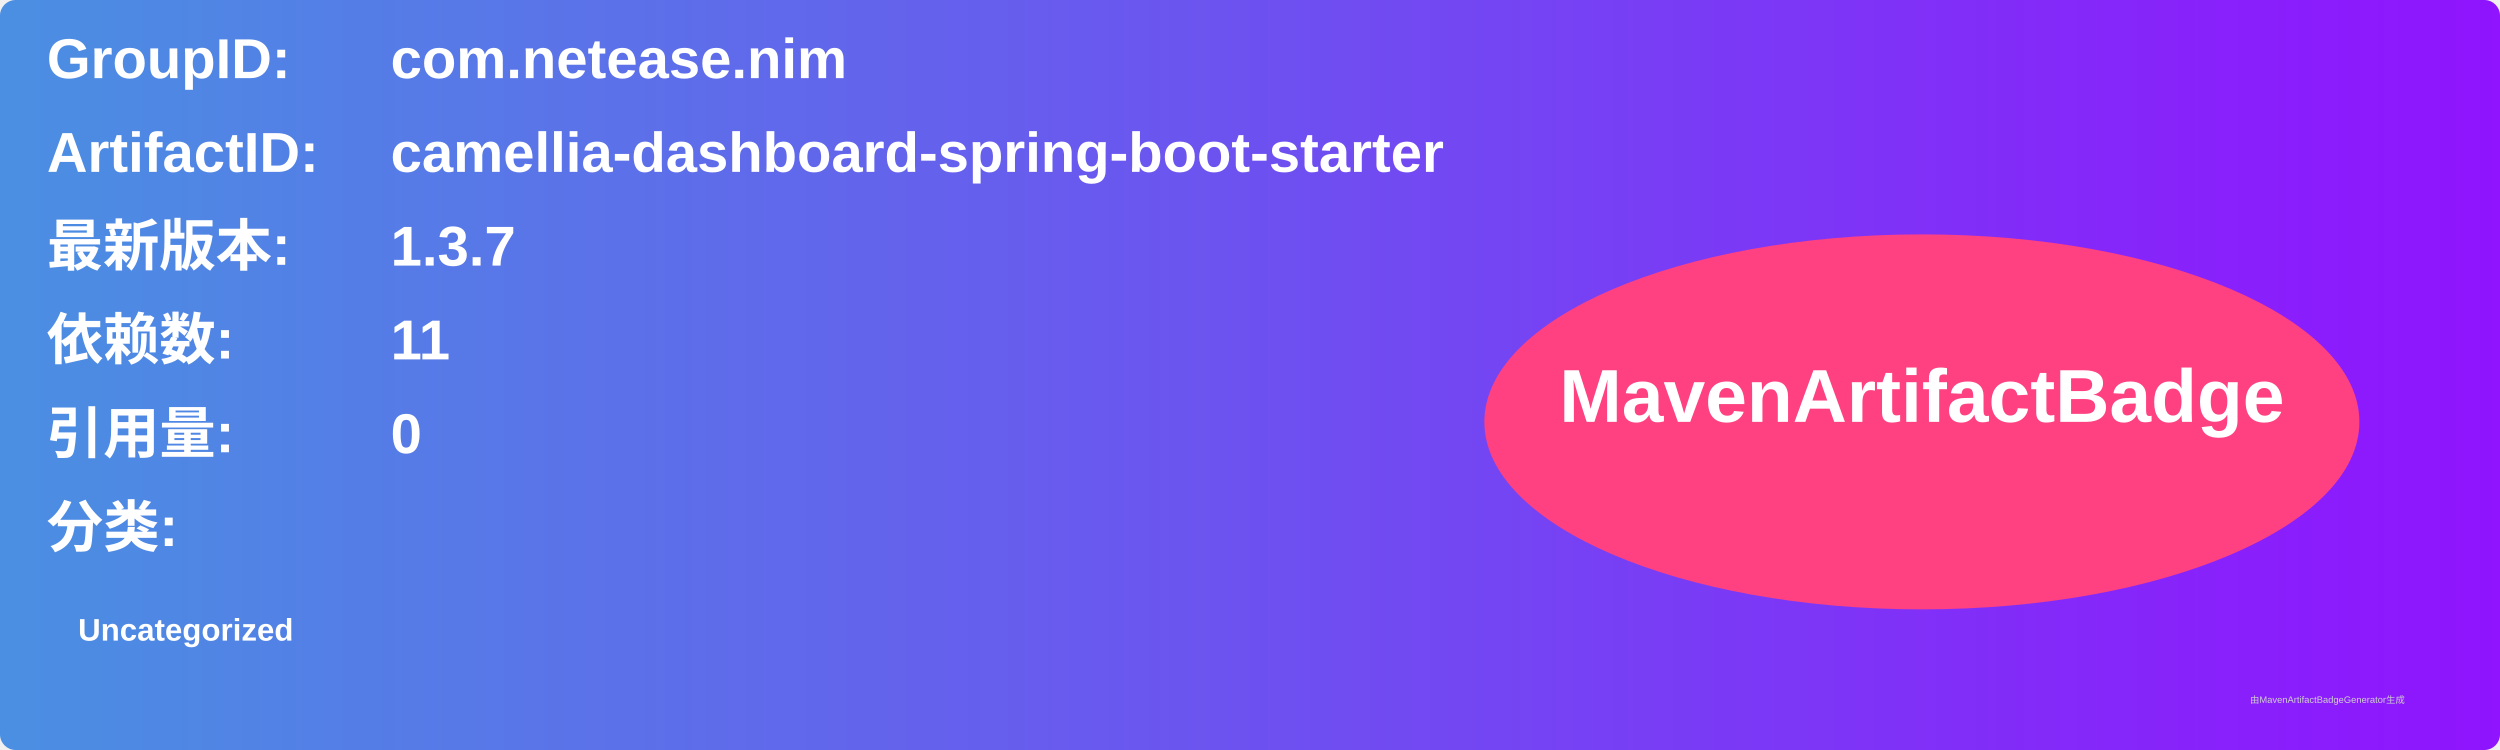
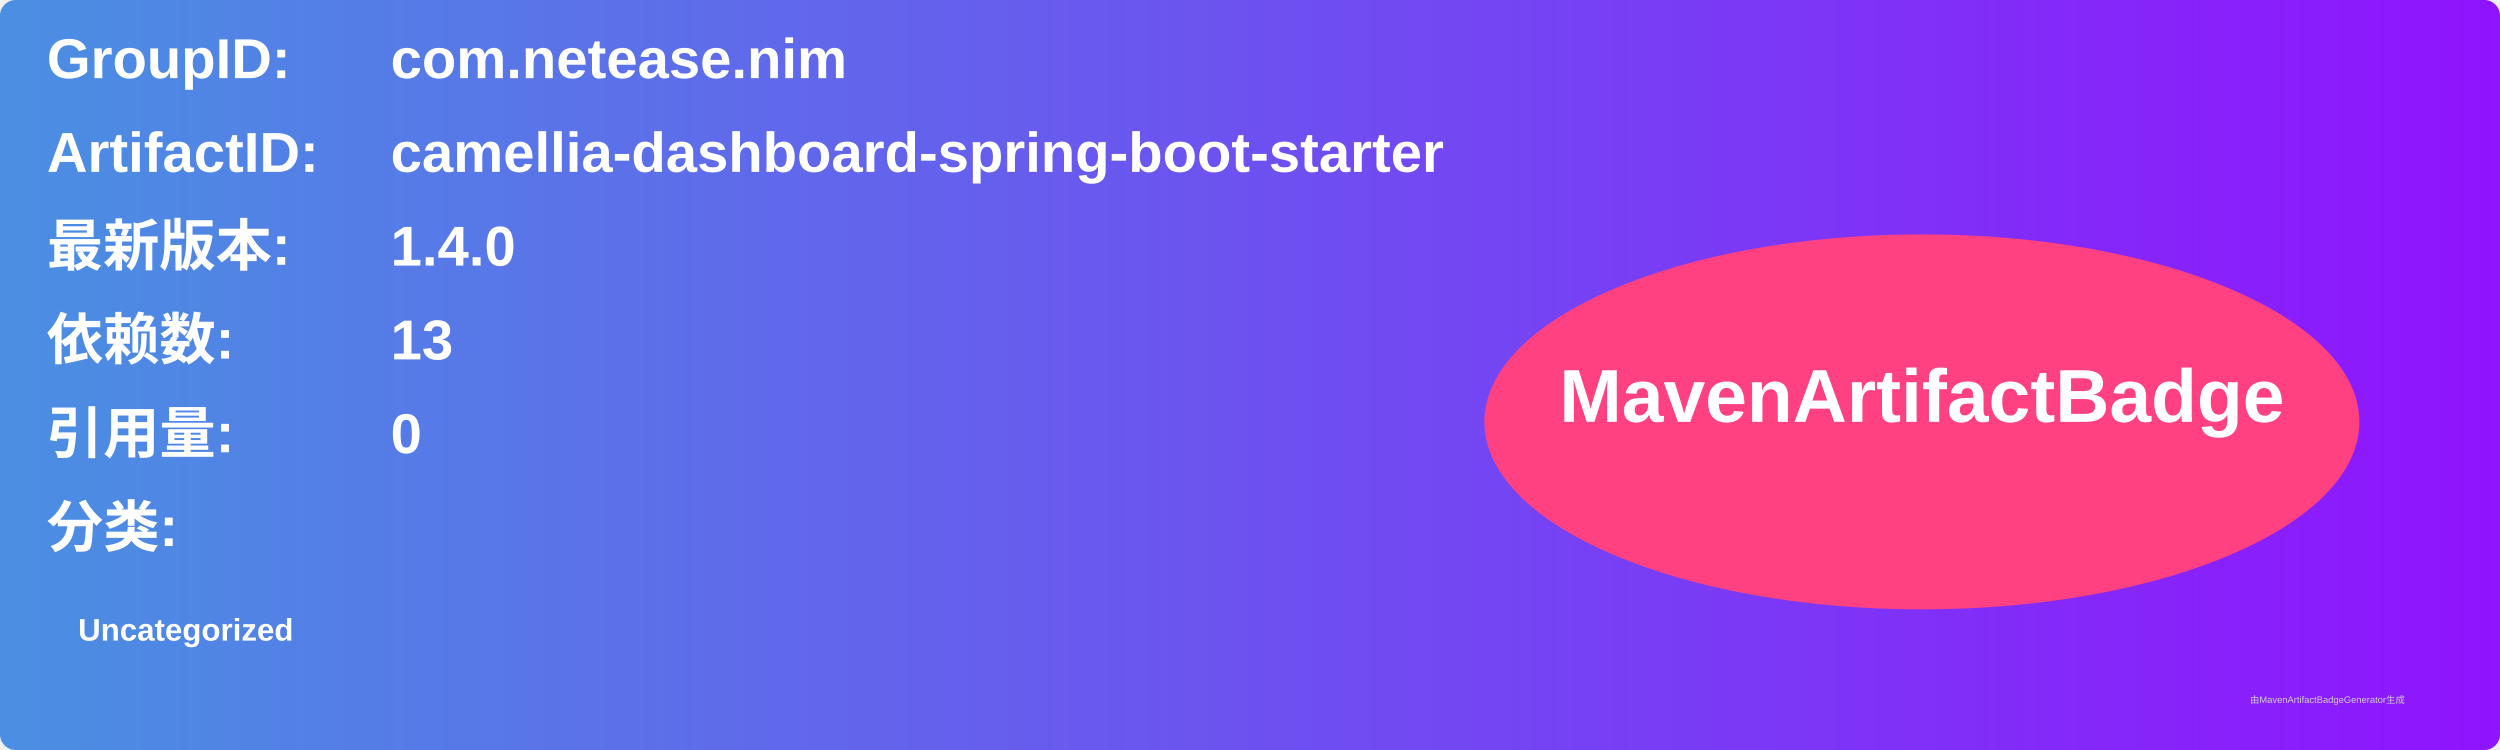
<svg xmlns="http://www.w3.org/2000/svg" width="800" height="240" viewBox="0 0 800 240">
  <linearGradient id="grad" x1="0%" y1="0%" x2="100%" y2="0%">
    <stop offset="0%" stop-color="#4a90e2" />
    <stop offset="100%" stop-color="#9013fe" />
  </linearGradient>
  <rect width="100%" height="100%" rx="5" ry="5" fill="url(#grad)" />
  <g transform="translate(15, 15)">
    <text x="0" y="10" font-family="Arial" font-size="18" fill="white" font-weight="bold" width="260">GroupID:</text>
    <text x="110" y="10" font-family="Arial" font-size="18" fill="white" font-weight="bold" width="460">com.netease.nim</text>
    <text x="0" y="40" font-family="Arial" font-size="18" fill="white" font-weight="bold" width="260">ArtifactID:</text>
    <text x="110" y="40" font-family="Arial" font-size="18" fill="white" font-weight="bold" width="460">camellia-dashboard-spring-boot-starter</text>
    <text x="0" y="70" font-family="Arial" font-size="18" fill="white" font-weight="bold">最新版本:</text>
    <text x="110" y="70" font-family="Arial" font-size="18" fill="white" font-weight="bold">
-       <tspan font-weight="bold">1.3.7</tspan>
+       <tspan font-weight="bold">1.4.0</tspan>
    </text>
    <text x="0" y="100" font-family="Arial" font-size="18" fill="white" font-weight="bold">依赖数: </text>
    <text x="110" y="100" font-family="Arial" font-size="18" fill="white">
-       <tspan font-weight="bold">11</tspan>
+       <tspan font-weight="bold">13</tspan>
    </text>
    <text x="0" y="130" font-family="Arial" font-size="18" fill="white" font-weight="bold">引用量: </text>
    <text x="110" y="130" font-family="Arial" font-size="18" fill="white">
      <tspan font-weight="bold">0</tspan>
    </text>
    <text x="0" y="160" font-family="Arial" font-size="18" fill="white" font-weight="bold">分类:</text>
    <text x="10" y="190" font-family="Arial" font-size="10" fill="white">
      <tspan font-weight="bold">Uncategorized</tspan>
    </text>
    <ellipse cx="600" cy="120" rx="140" ry="60" fill="#ff4081" />
    <text x="600" y="120" text-anchor="middle" font-family="Arial" font-size="24" fill="white" font-weight="bold">MavenArtifactBadge</text>
  </g>
  <text x="720" y="225" font-family="Arial" font-size="3" fill="#d0d0d0">由MavenArtifactBadgeGenerator生成</text>
</svg>
